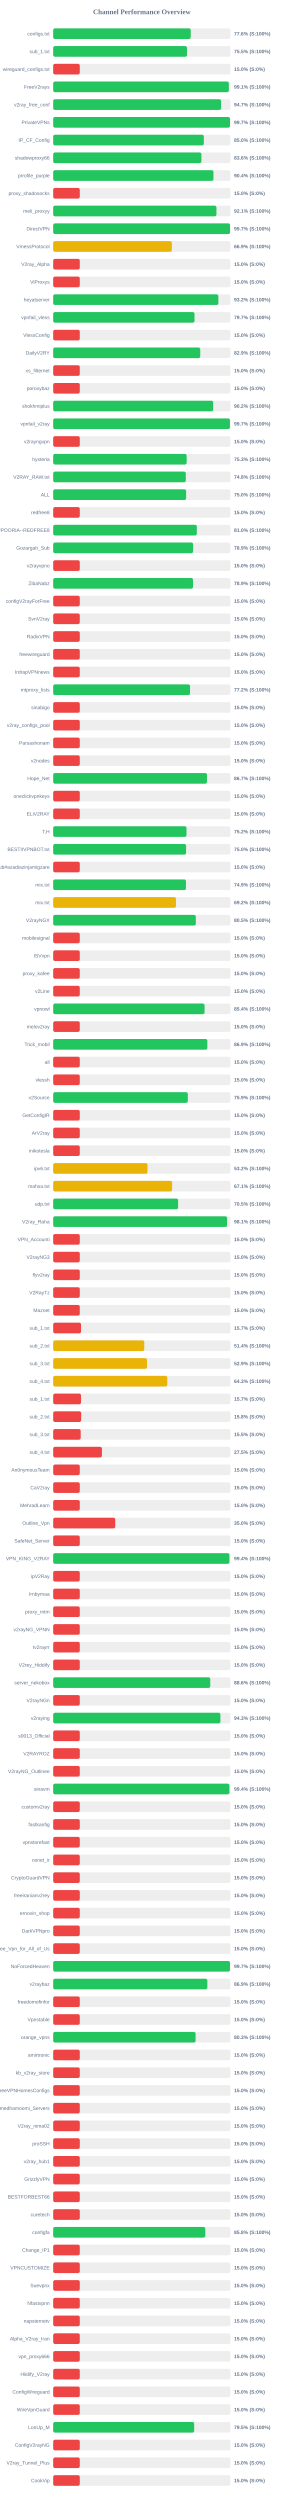
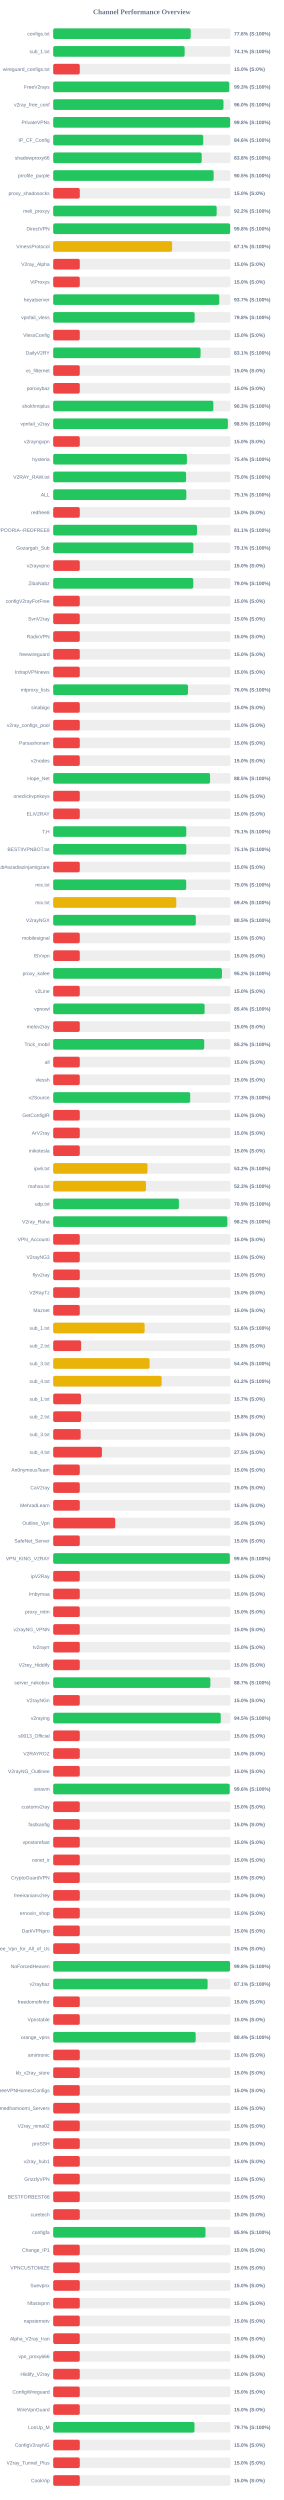
<svg xmlns="http://www.w3.org/2000/svg" width="800" height="7050" version="1.1">
  <style>
        .row { font: 14px Arial; fill: #64748b; }
        .score { font: bold 14px Arial; fill: #64748b; }
    </style>
  <text x="400" y="40" text-anchor="middle" font-size="20px" font-weight="bold" fill="#64748b">Channel Performance Overview</text>
  <rect x="150" y="80" width="500" height="30" fill="#eee" rx="5" />
  <rect x="150" y="80" width="387.85" height="30" fill="#22c55e" rx="5" />
  <text x="140" y="100" text-anchor="end" class="row">configs.txt</text>
  <text x="660" y="100" text-anchor="start" class="score">77.6% (S:100%)</text>
  <rect x="150" y="130" width="500" height="30" fill="#eee" rx="5" />
-   <rect x="150" y="130" width="377.3" height="30" fill="#22c55e" rx="5" />
+   <rect x="150" y="130" width="370.7" height="30" fill="#22c55e" rx="5" />
  <text x="140" y="150" text-anchor="end" class="row">sub_1.txt</text>
-   <text x="660" y="150" text-anchor="start" class="score">75.5% (S:100%)</text>
+   <text x="660" y="150" text-anchor="start" class="score">74.1% (S:100%)</text>
  <rect x="150" y="180" width="500" height="30" fill="#eee" rx="5" />
  <rect x="150" y="180" width="75.0" height="30" fill="#ef4444" rx="5" />
  <text x="140" y="200" text-anchor="end" class="row">wireguard_configs.txt</text>
  <text x="660" y="200" text-anchor="start" class="score">15.0% (S:0%)</text>
  <rect x="150" y="230" width="500" height="30" fill="#eee" rx="5" />
-   <rect x="150" y="230" width="495.3" height="30" fill="#22c55e" rx="5" />
+   <rect x="150" y="230" width="496.45" height="30" fill="#22c55e" rx="5" />
  <text x="140" y="250" text-anchor="end" class="row">FreeV2rays</text>
-   <text x="660" y="250" text-anchor="start" class="score">99.1% (S:100%)</text>
+   <text x="660" y="250" text-anchor="start" class="score">99.3% (S:100%)</text>
  <rect x="150" y="280" width="500" height="30" fill="#eee" rx="5" />
-   <rect x="150" y="280" width="473.55" height="30" fill="#22c55e" rx="5" />
+   <rect x="150" y="280" width="480.2" height="30" fill="#22c55e" rx="5" />
  <text x="140" y="300" text-anchor="end" class="row">v2ray_free_conf</text>
-   <text x="660" y="300" text-anchor="start" class="score">94.7% (S:100%)</text>
+   <text x="660" y="300" text-anchor="start" class="score">96.0% (S:100%)</text>
  <rect x="150" y="330" width="500" height="30" fill="#eee" rx="5" />
-   <rect x="150" y="330" width="498.6" height="30" fill="#22c55e" rx="5" />
+   <rect x="150" y="330" width="499.0" height="30" fill="#22c55e" rx="5" />
  <text x="140" y="350" text-anchor="end" class="row">PrivateVPNs</text>
-   <text x="660" y="350" text-anchor="start" class="score">99.7% (S:100%)</text>
+   <text x="660" y="350" text-anchor="start" class="score">99.8% (S:100%)</text>
  <rect x="150" y="380" width="500" height="30" fill="#eee" rx="5" />
-   <rect x="150" y="380" width="424.85" height="30" fill="#22c55e" rx="5" />
+   <rect x="150" y="380" width="423.15" height="30" fill="#22c55e" rx="5" />
  <text x="140" y="400" text-anchor="end" class="row">IP_CF_Config</text>
-   <text x="660" y="400" text-anchor="start" class="score">85.0% (S:100%)</text>
+   <text x="660" y="400" text-anchor="start" class="score">84.6% (S:100%)</text>
  <rect x="150" y="430" width="500" height="30" fill="#eee" rx="5" />
-   <rect x="150" y="430" width="418.0" height="30" fill="#22c55e" rx="5" />
+   <rect x="150" y="430" width="418.85" height="30" fill="#22c55e" rx="5" />
  <text x="140" y="450" text-anchor="end" class="row">shadowproxy66</text>
-   <text x="660" y="450" text-anchor="start" class="score">83.6% (S:100%)</text>
+   <text x="660" y="450" text-anchor="start" class="score">83.8% (S:100%)</text>
  <rect x="150" y="480" width="500" height="30" fill="#eee" rx="5" />
-   <rect x="150" y="480" width="451.95" height="30" fill="#22c55e" rx="5" />
+   <rect x="150" y="480" width="452.5" height="30" fill="#22c55e" rx="5" />
  <text x="140" y="500" text-anchor="end" class="row">prrofile_purple</text>
-   <text x="660" y="500" text-anchor="start" class="score">90.4% (S:100%)</text>
+   <text x="660" y="500" text-anchor="start" class="score">90.5% (S:100%)</text>
  <rect x="150" y="530" width="500" height="30" fill="#eee" rx="5" />
  <rect x="150" y="530" width="75.0" height="30" fill="#ef4444" rx="5" />
  <text x="140" y="550" text-anchor="end" class="row">proxy_shadosocks</text>
  <text x="660" y="550" text-anchor="start" class="score">15.0% (S:0%)</text>
  <rect x="150" y="580" width="500" height="30" fill="#eee" rx="5" />
-   <rect x="150" y="580" width="460.35" height="30" fill="#22c55e" rx="5" />
+   <rect x="150" y="580" width="461.0" height="30" fill="#22c55e" rx="5" />
  <text x="140" y="600" text-anchor="end" class="row">meli_proxyy</text>
-   <text x="660" y="600" text-anchor="start" class="score">92.1% (S:100%)</text>
+   <text x="660" y="600" text-anchor="start" class="score">92.2% (S:100%)</text>
  <rect x="150" y="630" width="500" height="30" fill="#eee" rx="5" />
-   <rect x="150" y="630" width="498.65" height="30" fill="#22c55e" rx="5" />
+   <rect x="150" y="630" width="499.05" height="30" fill="#22c55e" rx="5" />
  <text x="140" y="650" text-anchor="end" class="row">DirectVPN</text>
-   <text x="660" y="650" text-anchor="start" class="score">99.7% (S:100%)</text>
+   <text x="660" y="650" text-anchor="start" class="score">99.8% (S:100%)</text>
  <rect x="150" y="680" width="500" height="30" fill="#eee" rx="5" />
-   <rect x="150" y="680" width="334.6" height="30" fill="#eab308" rx="5" />
+   <rect x="150" y="680" width="335.4" height="30" fill="#eab308" rx="5" />
  <text x="140" y="700" text-anchor="end" class="row">VmessProtocol</text>
-   <text x="660" y="700" text-anchor="start" class="score">66.9% (S:100%)</text>
+   <text x="660" y="700" text-anchor="start" class="score">67.1% (S:100%)</text>
  <rect x="150" y="730" width="500" height="30" fill="#eee" rx="5" />
  <rect x="150" y="730" width="75.0" height="30" fill="#ef4444" rx="5" />
  <text x="140" y="750" text-anchor="end" class="row">V2ray_Alpha</text>
  <text x="660" y="750" text-anchor="start" class="score">15.0% (S:0%)</text>
  <rect x="150" y="780" width="500" height="30" fill="#eee" rx="5" />
  <rect x="150" y="780" width="75.0" height="30" fill="#ef4444" rx="5" />
  <text x="140" y="800" text-anchor="end" class="row">ViProxys</text>
  <text x="660" y="800" text-anchor="start" class="score">15.0% (S:0%)</text>
  <rect x="150" y="830" width="500" height="30" fill="#eee" rx="5" />
-   <rect x="150" y="830" width="465.85" height="30" fill="#22c55e" rx="5" />
+   <rect x="150" y="830" width="468.4" height="30" fill="#22c55e" rx="5" />
  <text x="140" y="850" text-anchor="end" class="row">heyatserver</text>
-   <text x="660" y="850" text-anchor="start" class="score">93.2% (S:100%)</text>
+   <text x="660" y="850" text-anchor="start" class="score">93.7% (S:100%)</text>
  <rect x="150" y="880" width="500" height="30" fill="#eee" rx="5" />
-   <rect x="150" y="880" width="398.55" height="30" fill="#22c55e" rx="5" />
+   <rect x="150" y="880" width="398.95" height="30" fill="#22c55e" rx="5" />
  <text x="140" y="900" text-anchor="end" class="row">vpnfail_vless</text>
-   <text x="660" y="900" text-anchor="start" class="score">79.7% (S:100%)</text>
+   <text x="660" y="900" text-anchor="start" class="score">79.8% (S:100%)</text>
  <rect x="150" y="930" width="500" height="30" fill="#eee" rx="5" />
  <rect x="150" y="930" width="75.0" height="30" fill="#ef4444" rx="5" />
  <text x="140" y="950" text-anchor="end" class="row">VlessConfig</text>
  <text x="660" y="950" text-anchor="start" class="score">15.0% (S:0%)</text>
  <rect x="150" y="980" width="500" height="30" fill="#eee" rx="5" />
-   <rect x="150" y="980" width="414.65" height="30" fill="#22c55e" rx="5" />
+   <rect x="150" y="980" width="415.6" height="30" fill="#22c55e" rx="5" />
  <text x="140" y="1000" text-anchor="end" class="row">DailyV2RY</text>
-   <text x="660" y="1000" text-anchor="start" class="score">82.9% (S:100%)</text>
+   <text x="660" y="1000" text-anchor="start" class="score">83.1% (S:100%)</text>
  <rect x="150" y="1030" width="500" height="30" fill="#eee" rx="5" />
  <rect x="150" y="1030" width="75.0" height="30" fill="#ef4444" rx="5" />
  <text x="140" y="1050" text-anchor="end" class="row">xs_filternet</text>
  <text x="660" y="1050" text-anchor="start" class="score">15.0% (S:0%)</text>
  <rect x="150" y="1080" width="500" height="30" fill="#eee" rx="5" />
  <rect x="150" y="1080" width="75.0" height="30" fill="#ef4444" rx="5" />
  <text x="140" y="1100" text-anchor="end" class="row">poroxybaz</text>
  <text x="660" y="1100" text-anchor="start" class="score">15.0% (S:0%)</text>
  <rect x="150" y="1130" width="500" height="30" fill="#eee" rx="5" />
-   <rect x="150" y="1130" width="451.15" height="30" fill="#22c55e" rx="5" />
+   <rect x="150" y="1130" width="451.65" height="30" fill="#22c55e" rx="5" />
  <text x="140" y="1150" text-anchor="end" class="row">shokhmiplus</text>
-   <text x="660" y="1150" text-anchor="start" class="score">90.2% (S:100%)</text>
+   <text x="660" y="1150" text-anchor="start" class="score">90.3% (S:100%)</text>
  <rect x="150" y="1180" width="500" height="30" fill="#eee" rx="5" />
-   <rect x="150" y="1180" width="498.45" height="30" fill="#22c55e" rx="5" />
+   <rect x="150" y="1180" width="492.65" height="30" fill="#22c55e" rx="5" />
  <text x="140" y="1200" text-anchor="end" class="row">vpnfail_v2ray</text>
-   <text x="660" y="1200" text-anchor="start" class="score">99.7% (S:100%)</text>
+   <text x="660" y="1200" text-anchor="start" class="score">98.5% (S:100%)</text>
  <rect x="150" y="1230" width="500" height="30" fill="#eee" rx="5" />
  <rect x="150" y="1230" width="75.0" height="30" fill="#ef4444" rx="5" />
  <text x="140" y="1250" text-anchor="end" class="row">v2rayngvpn</text>
  <text x="660" y="1250" text-anchor="start" class="score">15.0% (S:0%)</text>
  <rect x="150" y="1280" width="500" height="30" fill="#eee" rx="5" />
-   <rect x="150" y="1280" width="376.4" height="30" fill="#22c55e" rx="5" />
+   <rect x="150" y="1280" width="377.1" height="30" fill="#22c55e" rx="5" />
  <text x="140" y="1300" text-anchor="end" class="row">hysteria</text>
-   <text x="660" y="1300" text-anchor="start" class="score">75.3% (S:100%)</text>
+   <text x="660" y="1300" text-anchor="start" class="score">75.4% (S:100%)</text>
  <rect x="150" y="1330" width="500" height="30" fill="#eee" rx="5" />
-   <rect x="150" y="1330" width="374.0" height="30" fill="#22c55e" rx="5" />
+   <rect x="150" y="1330" width="374.75" height="30" fill="#22c55e" rx="5" />
  <text x="140" y="1350" text-anchor="end" class="row">V2RAY_RAW.txt</text>
-   <text x="660" y="1350" text-anchor="start" class="score">74.8% (S:100%)</text>
+   <text x="660" y="1350" text-anchor="start" class="score">75.0% (S:100%)</text>
  <rect x="150" y="1380" width="500" height="30" fill="#eee" rx="5" />
-   <rect x="150" y="1380" width="374.9" height="30" fill="#22c55e" rx="5" />
+   <rect x="150" y="1380" width="375.45" height="30" fill="#22c55e" rx="5" />
  <text x="140" y="1400" text-anchor="end" class="row">ALL</text>
-   <text x="660" y="1400" text-anchor="start" class="score">75.0% (S:100%)</text>
+   <text x="660" y="1400" text-anchor="start" class="score">75.1% (S:100%)</text>
  <rect x="150" y="1430" width="500" height="30" fill="#eee" rx="5" />
  <rect x="150" y="1430" width="75.0" height="30" fill="#ef4444" rx="5" />
  <text x="140" y="1450" text-anchor="end" class="row">redfree8</text>
  <text x="660" y="1450" text-anchor="start" class="score">15.0% (S:0%)</text>
  <rect x="150" y="1480" width="500" height="30" fill="#eee" rx="5" />
-   <rect x="150" y="1480" width="405.05" height="30" fill="#22c55e" rx="5" />
+   <rect x="150" y="1480" width="405.55" height="30" fill="#22c55e" rx="5" />
  <text x="140" y="1500" text-anchor="end" class="row">POORIA--REDFREE8.txt#POORIA--REDFREE8</text>
-   <text x="660" y="1500" text-anchor="start" class="score">81.0% (S:100%)</text>
+   <text x="660" y="1500" text-anchor="start" class="score">81.1% (S:100%)</text>
  <rect x="150" y="1530" width="500" height="30" fill="#eee" rx="5" />
-   <rect x="150" y="1530" width="394.6" height="30" fill="#22c55e" rx="5" />
+   <rect x="150" y="1530" width="395.3" height="30" fill="#22c55e" rx="5" />
  <text x="140" y="1550" text-anchor="end" class="row">Gozargah_Sub</text>
-   <text x="660" y="1550" text-anchor="start" class="score">78.9% (S:100%)</text>
+   <text x="660" y="1550" text-anchor="start" class="score">79.1% (S:100%)</text>
  <rect x="150" y="1580" width="500" height="30" fill="#eee" rx="5" />
  <rect x="150" y="1580" width="75.0" height="30" fill="#ef4444" rx="5" />
  <text x="140" y="1600" text-anchor="end" class="row">v2rayvpno</text>
  <text x="660" y="1600" text-anchor="start" class="score">15.0% (S:0%)</text>
  <rect x="150" y="1630" width="500" height="30" fill="#eee" rx="5" />
-   <rect x="150" y="1630" width="394.35" height="30" fill="#22c55e" rx="5" />
+   <rect x="150" y="1630" width="395.05" height="30" fill="#22c55e" rx="5" />
  <text x="140" y="1650" text-anchor="end" class="row">ZibaNabz</text>
-   <text x="660" y="1650" text-anchor="start" class="score">78.9% (S:100%)</text>
+   <text x="660" y="1650" text-anchor="start" class="score">79.0% (S:100%)</text>
  <rect x="150" y="1680" width="500" height="30" fill="#eee" rx="5" />
  <rect x="150" y="1680" width="75.0" height="30" fill="#ef4444" rx="5" />
  <text x="140" y="1700" text-anchor="end" class="row">configV2rayForFree</text>
  <text x="660" y="1700" text-anchor="start" class="score">15.0% (S:0%)</text>
  <rect x="150" y="1730" width="500" height="30" fill="#eee" rx="5" />
  <rect x="150" y="1730" width="75.0" height="30" fill="#ef4444" rx="5" />
  <text x="140" y="1750" text-anchor="end" class="row">SvnV2ray</text>
  <text x="660" y="1750" text-anchor="start" class="score">15.0% (S:0%)</text>
  <rect x="150" y="1780" width="500" height="30" fill="#eee" rx="5" />
  <rect x="150" y="1780" width="75.0" height="30" fill="#ef4444" rx="5" />
  <text x="140" y="1800" text-anchor="end" class="row">RadixVPN</text>
  <text x="660" y="1800" text-anchor="start" class="score">15.0% (S:0%)</text>
  <rect x="150" y="1830" width="500" height="30" fill="#eee" rx="5" />
  <rect x="150" y="1830" width="75.0" height="30" fill="#ef4444" rx="5" />
  <text x="140" y="1850" text-anchor="end" class="row">freewireguard</text>
  <text x="660" y="1850" text-anchor="start" class="score">15.0% (S:0%)</text>
  <rect x="150" y="1880" width="500" height="30" fill="#eee" rx="5" />
  <rect x="150" y="1880" width="75.0" height="30" fill="#ef4444" rx="5" />
  <text x="140" y="1900" text-anchor="end" class="row">IrdrapVPNnews</text>
  <text x="660" y="1900" text-anchor="start" class="score">15.0% (S:0%)</text>
  <rect x="150" y="1930" width="500" height="30" fill="#eee" rx="5" />
-   <rect x="150" y="1930" width="385.95" height="30" fill="#22c55e" rx="5" />
+   <rect x="150" y="1930" width="380.15" height="30" fill="#22c55e" rx="5" />
  <text x="140" y="1950" text-anchor="end" class="row">mtproxy_lists</text>
-   <text x="660" y="1950" text-anchor="start" class="score">77.2% (S:100%)</text>
+   <text x="660" y="1950" text-anchor="start" class="score">76.0% (S:100%)</text>
  <rect x="150" y="1980" width="500" height="30" fill="#eee" rx="5" />
  <rect x="150" y="1980" width="75.0" height="30" fill="#ef4444" rx="5" />
  <text x="140" y="2000" text-anchor="end" class="row">sinabigo</text>
  <text x="660" y="2000" text-anchor="start" class="score">15.0% (S:0%)</text>
  <rect x="150" y="2030" width="500" height="30" fill="#eee" rx="5" />
  <rect x="150" y="2030" width="75.0" height="30" fill="#ef4444" rx="5" />
  <text x="140" y="2050" text-anchor="end" class="row">v2ray_configs_pool</text>
  <text x="660" y="2050" text-anchor="start" class="score">15.0% (S:0%)</text>
  <rect x="150" y="2080" width="500" height="30" fill="#eee" rx="5" />
  <rect x="150" y="2080" width="75.0" height="30" fill="#ef4444" rx="5" />
  <text x="140" y="2100" text-anchor="end" class="row">Parsashonam</text>
  <text x="660" y="2100" text-anchor="start" class="score">15.0% (S:0%)</text>
  <rect x="150" y="2130" width="500" height="30" fill="#eee" rx="5" />
  <rect x="150" y="2130" width="75.0" height="30" fill="#ef4444" rx="5" />
  <text x="140" y="2150" text-anchor="end" class="row">v2nodes</text>
  <text x="660" y="2150" text-anchor="start" class="score">15.0% (S:0%)</text>
  <rect x="150" y="2180" width="500" height="30" fill="#eee" rx="5" />
-   <rect x="150" y="2180" width="433.65" height="30" fill="#22c55e" rx="5" />
+   <rect x="150" y="2180" width="442.4" height="30" fill="#22c55e" rx="5" />
  <text x="140" y="2200" text-anchor="end" class="row">Hope_Net</text>
-   <text x="660" y="2200" text-anchor="start" class="score">86.7% (S:100%)</text>
+   <text x="660" y="2200" text-anchor="start" class="score">88.5% (S:100%)</text>
  <rect x="150" y="2230" width="500" height="30" fill="#eee" rx="5" />
  <rect x="150" y="2230" width="75.0" height="30" fill="#ef4444" rx="5" />
  <text x="140" y="2250" text-anchor="end" class="row">oneclickvpnkeys</text>
  <text x="660" y="2250" text-anchor="start" class="score">15.0% (S:0%)</text>
  <rect x="150" y="2280" width="500" height="30" fill="#eee" rx="5" />
  <rect x="150" y="2280" width="75.0" height="30" fill="#ef4444" rx="5" />
  <text x="140" y="2300" text-anchor="end" class="row">ELiV2RAY</text>
  <text x="660" y="2300" text-anchor="start" class="score">15.0% (S:0%)</text>
  <rect x="150" y="2330" width="500" height="30" fill="#eee" rx="5" />
-   <rect x="150" y="2330" width="375.95" height="30" fill="#22c55e" rx="5" />
+   <rect x="150" y="2330" width="375.3" height="30" fill="#22c55e" rx="5" />
  <text x="140" y="2350" text-anchor="end" class="row">T,H</text>
-   <text x="660" y="2350" text-anchor="start" class="score">75.2% (S:100%)</text>
+   <text x="660" y="2350" text-anchor="start" class="score">75.1% (S:100%)</text>
  <rect x="150" y="2380" width="500" height="30" fill="#eee" rx="5" />
-   <rect x="150" y="2380" width="374.75" height="30" fill="#22c55e" rx="5" />
+   <rect x="150" y="2380" width="375.35" height="30" fill="#22c55e" rx="5" />
  <text x="140" y="2400" text-anchor="end" class="row">BESTIIVPNBOT.txt</text>
-   <text x="660" y="2400" text-anchor="start" class="score">75.0% (S:100%)</text>
+   <text x="660" y="2400" text-anchor="start" class="score">75.1% (S:100%)</text>
  <rect x="150" y="2430" width="500" height="30" fill="#eee" rx="5" />
  <rect x="150" y="2430" width="75.0" height="30" fill="#ef4444" rx="5" />
  <text x="140" y="2450" text-anchor="end" class="row">Sub#azadiazinjamigzare</text>
  <text x="660" y="2450" text-anchor="start" class="score">15.0% (S:0%)</text>
  <rect x="150" y="2480" width="500" height="30" fill="#eee" rx="5" />
-   <rect x="150" y="2480" width="374.45" height="30" fill="#22c55e" rx="5" />
+   <rect x="150" y="2480" width="375.1" height="30" fill="#22c55e" rx="5" />
  <text x="140" y="2500" text-anchor="end" class="row">mix.txt</text>
-   <text x="660" y="2500" text-anchor="start" class="score">74.9% (S:100%)</text>
+   <text x="660" y="2500" text-anchor="start" class="score">75.0% (S:100%)</text>
  <rect x="150" y="2530" width="500" height="30" fill="#eee" rx="5" />
-   <rect x="150" y="2530" width="346.25" height="30" fill="#eab308" rx="5" />
+   <rect x="150" y="2530" width="347.1" height="30" fill="#eab308" rx="5" />
  <text x="140" y="2550" text-anchor="end" class="row">mix.txt</text>
-   <text x="660" y="2550" text-anchor="start" class="score">69.2% (S:100%)</text>
+   <text x="660" y="2550" text-anchor="start" class="score">69.4% (S:100%)</text>
  <rect x="150" y="2580" width="500" height="30" fill="#eee" rx="5" />
  <rect x="150" y="2580" width="402.25" height="30" fill="#22c55e" rx="5" />
  <text x="140" y="2600" text-anchor="end" class="row">V2rayNGX</text>
  <text x="660" y="2600" text-anchor="start" class="score">80.5% (S:100%)</text>
  <rect x="150" y="2630" width="500" height="30" fill="#eee" rx="5" />
  <rect x="150" y="2630" width="75.0" height="30" fill="#ef4444" rx="5" />
  <text x="140" y="2650" text-anchor="end" class="row">mobilesignal</text>
  <text x="660" y="2650" text-anchor="start" class="score">15.0% (S:0%)</text>
  <rect x="150" y="2680" width="500" height="30" fill="#eee" rx="5" />
  <rect x="150" y="2680" width="75.0" height="30" fill="#ef4444" rx="5" />
  <text x="140" y="2700" text-anchor="end" class="row">ISVvpn</text>
  <text x="660" y="2700" text-anchor="start" class="score">15.0% (S:0%)</text>
  <rect x="150" y="2730" width="500" height="30" fill="#eee" rx="5" />
-   <rect x="150" y="2730" width="75.0" height="30" fill="#ef4444" rx="5" />
+   <rect x="150" y="2730" width="475.9" height="30" fill="#22c55e" rx="5" />
  <text x="140" y="2750" text-anchor="end" class="row">proxy_kafee</text>
-   <text x="660" y="2750" text-anchor="start" class="score">15.0% (S:0%)</text>
+   <text x="660" y="2750" text-anchor="start" class="score">95.2% (S:100%)</text>
  <rect x="150" y="2780" width="500" height="30" fill="#eee" rx="5" />
  <rect x="150" y="2780" width="75.0" height="30" fill="#ef4444" rx="5" />
  <text x="140" y="2800" text-anchor="end" class="row">v2Line</text>
  <text x="660" y="2800" text-anchor="start" class="score">15.0% (S:0%)</text>
  <rect x="150" y="2830" width="500" height="30" fill="#eee" rx="5" />
-   <rect x="150" y="2830" width="426.85" height="30" fill="#22c55e" rx="5" />
+   <rect x="150" y="2830" width="427.0" height="30" fill="#22c55e" rx="5" />
  <text x="140" y="2850" text-anchor="end" class="row">vpnowl</text>
  <text x="660" y="2850" text-anchor="start" class="score">85.4% (S:100%)</text>
  <rect x="150" y="2880" width="500" height="30" fill="#eee" rx="5" />
  <rect x="150" y="2880" width="75.0" height="30" fill="#ef4444" rx="5" />
  <text x="140" y="2900" text-anchor="end" class="row">melov2ray</text>
  <text x="660" y="2900" text-anchor="start" class="score">15.0% (S:0%)</text>
  <rect x="150" y="2930" width="500" height="30" fill="#eee" rx="5" />
-   <rect x="150" y="2930" width="434.7" height="30" fill="#22c55e" rx="5" />
+   <rect x="150" y="2930" width="425.85" height="30" fill="#22c55e" rx="5" />
  <text x="140" y="2950" text-anchor="end" class="row">Trick_mobil</text>
-   <text x="660" y="2950" text-anchor="start" class="score">86.9% (S:100%)</text>
+   <text x="660" y="2950" text-anchor="start" class="score">85.2% (S:100%)</text>
  <rect x="150" y="2980" width="500" height="30" fill="#eee" rx="5" />
  <rect x="150" y="2980" width="75.0" height="30" fill="#ef4444" rx="5" />
  <text x="140" y="3000" text-anchor="end" class="row">all</text>
  <text x="660" y="3000" text-anchor="start" class="score">15.0% (S:0%)</text>
  <rect x="150" y="3030" width="500" height="30" fill="#eee" rx="5" />
  <rect x="150" y="3030" width="75.0" height="30" fill="#ef4444" rx="5" />
  <text x="140" y="3050" text-anchor="end" class="row">vlessh</text>
  <text x="660" y="3050" text-anchor="start" class="score">15.0% (S:0%)</text>
  <rect x="150" y="3080" width="500" height="30" fill="#eee" rx="5" />
-   <rect x="150" y="3080" width="379.7" height="30" fill="#22c55e" rx="5" />
+   <rect x="150" y="3080" width="386.4" height="30" fill="#22c55e" rx="5" />
  <text x="140" y="3100" text-anchor="end" class="row">v2Source</text>
-   <text x="660" y="3100" text-anchor="start" class="score">75.9% (S:100%)</text>
+   <text x="660" y="3100" text-anchor="start" class="score">77.3% (S:100%)</text>
  <rect x="150" y="3130" width="500" height="30" fill="#eee" rx="5" />
  <rect x="150" y="3130" width="75.0" height="30" fill="#ef4444" rx="5" />
  <text x="140" y="3150" text-anchor="end" class="row">GetConfigIR</text>
  <text x="660" y="3150" text-anchor="start" class="score">15.0% (S:0%)</text>
  <rect x="150" y="3180" width="500" height="30" fill="#eee" rx="5" />
  <rect x="150" y="3180" width="75.0" height="30" fill="#ef4444" rx="5" />
  <text x="140" y="3200" text-anchor="end" class="row">ArV2ray</text>
  <text x="660" y="3200" text-anchor="start" class="score">15.0% (S:0%)</text>
  <rect x="150" y="3230" width="500" height="30" fill="#eee" rx="5" />
  <rect x="150" y="3230" width="75.0" height="30" fill="#ef4444" rx="5" />
  <text x="140" y="3250" text-anchor="end" class="row">inikotesla</text>
  <text x="660" y="3250" text-anchor="start" class="score">15.0% (S:0%)</text>
  <rect x="150" y="3280" width="500" height="30" fill="#eee" rx="5" />
  <rect x="150" y="3280" width="265.95" height="30" fill="#eab308" rx="5" />
  <text x="140" y="3300" text-anchor="end" class="row">ipv6.txt</text>
  <text x="660" y="3300" text-anchor="start" class="score">53.2% (S:100%)</text>
  <rect x="150" y="3330" width="500" height="30" fill="#eee" rx="5" />
-   <rect x="150" y="3330" width="335.35" height="30" fill="#eab308" rx="5" />
+   <rect x="150" y="3330" width="261.65" height="30" fill="#eab308" rx="5" />
  <text x="140" y="3350" text-anchor="end" class="row">mahsa.txt</text>
-   <text x="660" y="3350" text-anchor="start" class="score">67.1% (S:100%)</text>
+   <text x="660" y="3350" text-anchor="start" class="score">52.3% (S:100%)</text>
  <rect x="150" y="3380" width="500" height="30" fill="#eee" rx="5" />
-   <rect x="150" y="3380" width="352.3" height="30" fill="#22c55e" rx="5" />
+   <rect x="150" y="3380" width="354.55" height="30" fill="#22c55e" rx="5" />
  <text x="140" y="3400" text-anchor="end" class="row">udp.txt</text>
-   <text x="660" y="3400" text-anchor="start" class="score">70.5% (S:100%)</text>
+   <text x="660" y="3400" text-anchor="start" class="score">70.9% (S:100%)</text>
  <rect x="150" y="3430" width="500" height="30" fill="#eee" rx="5" />
-   <rect x="150" y="3430" width="490.4" height="30" fill="#22c55e" rx="5" />
+   <rect x="150" y="3430" width="491.15" height="30" fill="#22c55e" rx="5" />
  <text x="140" y="3450" text-anchor="end" class="row">V2ray_Raha</text>
-   <text x="660" y="3450" text-anchor="start" class="score">98.1% (S:100%)</text>
+   <text x="660" y="3450" text-anchor="start" class="score">98.2% (S:100%)</text>
  <rect x="150" y="3480" width="500" height="30" fill="#eee" rx="5" />
  <rect x="150" y="3480" width="75.0" height="30" fill="#ef4444" rx="5" />
  <text x="140" y="3500" text-anchor="end" class="row">VPN_Accounti</text>
  <text x="660" y="3500" text-anchor="start" class="score">15.0% (S:0%)</text>
  <rect x="150" y="3530" width="500" height="30" fill="#eee" rx="5" />
  <rect x="150" y="3530" width="75.0" height="30" fill="#ef4444" rx="5" />
  <text x="140" y="3550" text-anchor="end" class="row">V2rayNG3</text>
  <text x="660" y="3550" text-anchor="start" class="score">15.0% (S:0%)</text>
  <rect x="150" y="3580" width="500" height="30" fill="#eee" rx="5" />
  <rect x="150" y="3580" width="75.0" height="30" fill="#ef4444" rx="5" />
  <text x="140" y="3600" text-anchor="end" class="row">flyv2ray</text>
  <text x="660" y="3600" text-anchor="start" class="score">15.0% (S:0%)</text>
  <rect x="150" y="3630" width="500" height="30" fill="#eee" rx="5" />
  <rect x="150" y="3630" width="75.0" height="30" fill="#ef4444" rx="5" />
  <text x="140" y="3650" text-anchor="end" class="row">V2RayTz</text>
  <text x="660" y="3650" text-anchor="start" class="score">15.0% (S:0%)</text>
  <rect x="150" y="3680" width="500" height="30" fill="#eee" rx="5" />
  <rect x="150" y="3680" width="75.0" height="30" fill="#ef4444" rx="5" />
  <text x="140" y="3700" text-anchor="end" class="row">Maznet</text>
  <text x="660" y="3700" text-anchor="start" class="score">15.0% (S:0%)</text>
  <rect x="150" y="3730" width="500" height="30" fill="#eee" rx="5" />
-   <rect x="150" y="3730" width="78.5" height="30" fill="#ef4444" rx="5" />
+   <rect x="150" y="3730" width="257.8" height="30" fill="#eab308" rx="5" />
  <text x="140" y="3750" text-anchor="end" class="row">sub_1.txt</text>
-   <text x="660" y="3750" text-anchor="start" class="score">15.7% (S:0%)</text>
+   <text x="660" y="3750" text-anchor="start" class="score">51.6% (S:100%)</text>
  <rect x="150" y="3780" width="500" height="30" fill="#eee" rx="5" />
-   <rect x="150" y="3780" width="256.85" height="30" fill="#eab308" rx="5" />
+   <rect x="150" y="3780" width="78.75" height="30" fill="#ef4444" rx="5" />
  <text x="140" y="3800" text-anchor="end" class="row">sub_2.txt</text>
-   <text x="660" y="3800" text-anchor="start" class="score">51.4% (S:100%)</text>
+   <text x="660" y="3800" text-anchor="start" class="score">15.8% (S:0%)</text>
  <rect x="150" y="3830" width="500" height="30" fill="#eee" rx="5" />
-   <rect x="150" y="3830" width="264.6" height="30" fill="#eab308" rx="5" />
+   <rect x="150" y="3830" width="271.85" height="30" fill="#eab308" rx="5" />
  <text x="140" y="3850" text-anchor="end" class="row">sub_3.txt</text>
-   <text x="660" y="3850" text-anchor="start" class="score">52.9% (S:100%)</text>
+   <text x="660" y="3850" text-anchor="start" class="score">54.4% (S:100%)</text>
  <rect x="150" y="3880" width="500" height="30" fill="#eee" rx="5" />
-   <rect x="150" y="3880" width="321.7" height="30" fill="#eab308" rx="5" />
+   <rect x="150" y="3880" width="305.8" height="30" fill="#eab308" rx="5" />
  <text x="140" y="3900" text-anchor="end" class="row">sub_4.txt</text>
-   <text x="660" y="3900" text-anchor="start" class="score">64.3% (S:100%)</text>
+   <text x="660" y="3900" text-anchor="start" class="score">61.2% (S:100%)</text>
  <rect x="150" y="3930" width="500" height="30" fill="#eee" rx="5" />
  <rect x="150" y="3930" width="78.5" height="30" fill="#ef4444" rx="5" />
  <text x="140" y="3950" text-anchor="end" class="row">sub_1.txt</text>
  <text x="660" y="3950" text-anchor="start" class="score">15.7% (S:0%)</text>
  <rect x="150" y="3980" width="500" height="30" fill="#eee" rx="5" />
  <rect x="150" y="3980" width="78.9" height="30" fill="#ef4444" rx="5" />
  <text x="140" y="4000" text-anchor="end" class="row">sub_2.txt</text>
  <text x="660" y="4000" text-anchor="start" class="score">15.8% (S:0%)</text>
  <rect x="150" y="4030" width="500" height="30" fill="#eee" rx="5" />
  <rect x="150" y="4030" width="77.55" height="30" fill="#ef4444" rx="5" />
  <text x="140" y="4050" text-anchor="end" class="row">sub_3.txt</text>
  <text x="660" y="4050" text-anchor="start" class="score">15.5% (S:0%)</text>
  <rect x="150" y="4080" width="500" height="30" fill="#eee" rx="5" />
  <rect x="150" y="4080" width="137.5" height="30" fill="#ef4444" rx="5" />
  <text x="140" y="4100" text-anchor="end" class="row">sub_4.txt</text>
  <text x="660" y="4100" text-anchor="start" class="score">27.5% (S:0%)</text>
  <rect x="150" y="4130" width="500" height="30" fill="#eee" rx="5" />
  <rect x="150" y="4130" width="75.0" height="30" fill="#ef4444" rx="5" />
  <text x="140" y="4150" text-anchor="end" class="row">An0nymousTeam</text>
  <text x="660" y="4150" text-anchor="start" class="score">15.0% (S:0%)</text>
  <rect x="150" y="4180" width="500" height="30" fill="#eee" rx="5" />
  <rect x="150" y="4180" width="75.0" height="30" fill="#ef4444" rx="5" />
  <text x="140" y="4200" text-anchor="end" class="row">CaV2ray</text>
  <text x="660" y="4200" text-anchor="start" class="score">15.0% (S:0%)</text>
  <rect x="150" y="4230" width="500" height="30" fill="#eee" rx="5" />
  <rect x="150" y="4230" width="75.0" height="30" fill="#ef4444" rx="5" />
  <text x="140" y="4250" text-anchor="end" class="row">MehradLearn</text>
  <text x="660" y="4250" text-anchor="start" class="score">15.0% (S:0%)</text>
  <rect x="150" y="4280" width="500" height="30" fill="#eee" rx="5" />
  <rect x="150" y="4280" width="175.0" height="30" fill="#ef4444" rx="5" />
  <text x="140" y="4300" text-anchor="end" class="row">Outline_Vpn</text>
  <text x="660" y="4300" text-anchor="start" class="score">35.0% (S:0%)</text>
  <rect x="150" y="4330" width="500" height="30" fill="#eee" rx="5" />
  <rect x="150" y="4330" width="75.0" height="30" fill="#ef4444" rx="5" />
  <text x="140" y="4350" text-anchor="end" class="row">SafeNet_Server</text>
  <text x="660" y="4350" text-anchor="start" class="score">15.0% (S:0%)</text>
  <rect x="150" y="4380" width="500" height="30" fill="#eee" rx="5" />
-   <rect x="150" y="4380" width="496.95" height="30" fill="#22c55e" rx="5" />
+   <rect x="150" y="4380" width="498.1" height="30" fill="#22c55e" rx="5" />
  <text x="140" y="4400" text-anchor="end" class="row">VPN_KING_V2RAY</text>
-   <text x="660" y="4400" text-anchor="start" class="score">99.4% (S:100%)</text>
+   <text x="660" y="4400" text-anchor="start" class="score">99.6% (S:100%)</text>
  <rect x="150" y="4430" width="500" height="30" fill="#eee" rx="5" />
  <rect x="150" y="4430" width="75.0" height="30" fill="#ef4444" rx="5" />
  <text x="140" y="4450" text-anchor="end" class="row">ipV2Ray</text>
  <text x="660" y="4450" text-anchor="start" class="score">15.0% (S:0%)</text>
  <rect x="150" y="4480" width="500" height="30" fill="#eee" rx="5" />
  <rect x="150" y="4480" width="75.0" height="30" fill="#ef4444" rx="5" />
  <text x="140" y="4500" text-anchor="end" class="row">lrnbymaa</text>
  <text x="660" y="4500" text-anchor="start" class="score">15.0% (S:0%)</text>
  <rect x="150" y="4530" width="500" height="30" fill="#eee" rx="5" />
  <rect x="150" y="4530" width="75.0" height="30" fill="#ef4444" rx="5" />
  <text x="140" y="4550" text-anchor="end" class="row">proxy_mtm</text>
  <text x="660" y="4550" text-anchor="start" class="score">15.0% (S:0%)</text>
  <rect x="150" y="4580" width="500" height="30" fill="#eee" rx="5" />
  <rect x="150" y="4580" width="75.0" height="30" fill="#ef4444" rx="5" />
  <text x="140" y="4600" text-anchor="end" class="row">v2rayNG_VPNN</text>
  <text x="660" y="4600" text-anchor="start" class="score">15.0% (S:0%)</text>
  <rect x="150" y="4630" width="500" height="30" fill="#eee" rx="5" />
  <rect x="150" y="4630" width="75.0" height="30" fill="#ef4444" rx="5" />
  <text x="140" y="4650" text-anchor="end" class="row">tv2rayrr</text>
  <text x="660" y="4650" text-anchor="start" class="score">15.0% (S:0%)</text>
  <rect x="150" y="4680" width="500" height="30" fill="#eee" rx="5" />
  <rect x="150" y="4680" width="75.0" height="30" fill="#ef4444" rx="5" />
  <text x="140" y="4700" text-anchor="end" class="row">V2rey_Hiddify</text>
  <text x="660" y="4700" text-anchor="start" class="score">15.0% (S:0%)</text>
  <rect x="150" y="4730" width="500" height="30" fill="#eee" rx="5" />
-   <rect x="150" y="4730" width="442.95" height="30" fill="#22c55e" rx="5" />
+   <rect x="150" y="4730" width="443.25" height="30" fill="#22c55e" rx="5" />
  <text x="140" y="4750" text-anchor="end" class="row">server_nekobox</text>
-   <text x="660" y="4750" text-anchor="start" class="score">88.6% (S:100%)</text>
+   <text x="660" y="4750" text-anchor="start" class="score">88.7% (S:100%)</text>
  <rect x="150" y="4780" width="500" height="30" fill="#eee" rx="5" />
  <rect x="150" y="4780" width="75.0" height="30" fill="#ef4444" rx="5" />
  <text x="140" y="4800" text-anchor="end" class="row">V2rayNGn</text>
  <text x="660" y="4800" text-anchor="start" class="score">15.0% (S:0%)</text>
  <rect x="150" y="4830" width="500" height="30" fill="#eee" rx="5" />
-   <rect x="150" y="4830" width="471.55" height="30" fill="#22c55e" rx="5" />
+   <rect x="150" y="4830" width="472.45" height="30" fill="#22c55e" rx="5" />
  <text x="140" y="4850" text-anchor="end" class="row">v2raying</text>
-   <text x="660" y="4850" text-anchor="start" class="score">94.3% (S:100%)</text>
+   <text x="660" y="4850" text-anchor="start" class="score">94.5% (S:100%)</text>
  <rect x="150" y="4880" width="500" height="30" fill="#eee" rx="5" />
  <rect x="150" y="4880" width="75.0" height="30" fill="#ef4444" rx="5" />
  <text x="140" y="4900" text-anchor="end" class="row">s0013_Official</text>
  <text x="660" y="4900" text-anchor="start" class="score">15.0% (S:0%)</text>
  <rect x="150" y="4930" width="500" height="30" fill="#eee" rx="5" />
  <rect x="150" y="4930" width="75.0" height="30" fill="#ef4444" rx="5" />
  <text x="140" y="4950" text-anchor="end" class="row">V2RAYROZ</text>
  <text x="660" y="4950" text-anchor="start" class="score">15.0% (S:0%)</text>
  <rect x="150" y="4980" width="500" height="30" fill="#eee" rx="5" />
  <rect x="150" y="4980" width="75.0" height="30" fill="#ef4444" rx="5" />
  <text x="140" y="5000" text-anchor="end" class="row">V2rayNG_Outlinee</text>
  <text x="660" y="5000" text-anchor="start" class="score">15.0% (S:0%)</text>
  <rect x="150" y="5030" width="500" height="30" fill="#eee" rx="5" />
-   <rect x="150" y="5030" width="496.95" height="30" fill="#22c55e" rx="5" />
+   <rect x="150" y="5030" width="497.8" height="30" fill="#22c55e" rx="5" />
  <text x="140" y="5050" text-anchor="end" class="row">sinavm</text>
-   <text x="660" y="5050" text-anchor="start" class="score">99.4% (S:100%)</text>
+   <text x="660" y="5050" text-anchor="start" class="score">99.6% (S:100%)</text>
  <rect x="150" y="5080" width="500" height="30" fill="#eee" rx="5" />
  <rect x="150" y="5080" width="75.0" height="30" fill="#ef4444" rx="5" />
  <text x="140" y="5100" text-anchor="end" class="row">customv2ray</text>
  <text x="660" y="5100" text-anchor="start" class="score">15.0% (S:0%)</text>
  <rect x="150" y="5130" width="500" height="30" fill="#eee" rx="5" />
  <rect x="150" y="5130" width="75.0" height="30" fill="#ef4444" rx="5" />
  <text x="140" y="5150" text-anchor="end" class="row">fastkanfig</text>
  <text x="660" y="5150" text-anchor="start" class="score">15.0% (S:0%)</text>
  <rect x="150" y="5180" width="500" height="30" fill="#eee" rx="5" />
  <rect x="150" y="5180" width="75.0" height="30" fill="#ef4444" rx="5" />
  <text x="140" y="5200" text-anchor="end" class="row">vpnstorefast</text>
  <text x="660" y="5200" text-anchor="start" class="score">15.0% (S:0%)</text>
  <rect x="150" y="5230" width="500" height="30" fill="#eee" rx="5" />
  <rect x="150" y="5230" width="75.0" height="30" fill="#ef4444" rx="5" />
  <text x="140" y="5250" text-anchor="end" class="row">oxnet_ir</text>
  <text x="660" y="5250" text-anchor="start" class="score">15.0% (S:0%)</text>
  <rect x="150" y="5280" width="500" height="30" fill="#eee" rx="5" />
  <rect x="150" y="5280" width="75.0" height="30" fill="#ef4444" rx="5" />
  <text x="140" y="5300" text-anchor="end" class="row">CryptoGuardVPN</text>
  <text x="660" y="5300" text-anchor="start" class="score">15.0% (S:0%)</text>
  <rect x="150" y="5330" width="500" height="30" fill="#eee" rx="5" />
  <rect x="150" y="5330" width="75.0" height="30" fill="#ef4444" rx="5" />
  <text x="140" y="5350" text-anchor="end" class="row">freeiranianv2rey</text>
  <text x="660" y="5350" text-anchor="start" class="score">15.0% (S:0%)</text>
  <rect x="150" y="5380" width="500" height="30" fill="#eee" rx="5" />
  <rect x="150" y="5380" width="75.0" height="30" fill="#ef4444" rx="5" />
  <text x="140" y="5400" text-anchor="end" class="row">ernoxin_shop</text>
  <text x="660" y="5400" text-anchor="start" class="score">15.0% (S:0%)</text>
  <rect x="150" y="5430" width="500" height="30" fill="#eee" rx="5" />
  <rect x="150" y="5430" width="75.0" height="30" fill="#ef4444" rx="5" />
  <text x="140" y="5450" text-anchor="end" class="row">DarkVPNpro</text>
  <text x="660" y="5450" text-anchor="start" class="score">15.0% (S:0%)</text>
  <rect x="150" y="5480" width="500" height="30" fill="#eee" rx="5" />
  <rect x="150" y="5480" width="75.0" height="30" fill="#ef4444" rx="5" />
  <text x="140" y="5500" text-anchor="end" class="row">Free_Vpn_for_All_of_Us</text>
  <text x="660" y="5500" text-anchor="start" class="score">15.0% (S:0%)</text>
  <rect x="150" y="5530" width="500" height="30" fill="#eee" rx="5" />
-   <rect x="150" y="5530" width="498.5" height="30" fill="#22c55e" rx="5" />
+   <rect x="150" y="5530" width="498.75" height="30" fill="#22c55e" rx="5" />
  <text x="140" y="5550" text-anchor="end" class="row">NoForcedHeaven</text>
-   <text x="660" y="5550" text-anchor="start" class="score">99.7% (S:100%)</text>
+   <text x="660" y="5550" text-anchor="start" class="score">99.8% (S:100%)</text>
  <rect x="150" y="5580" width="500" height="30" fill="#eee" rx="5" />
-   <rect x="150" y="5580" width="434.7" height="30" fill="#22c55e" rx="5" />
+   <rect x="150" y="5580" width="435.45" height="30" fill="#22c55e" rx="5" />
  <text x="140" y="5600" text-anchor="end" class="row">v2raybaz</text>
-   <text x="660" y="5600" text-anchor="start" class="score">86.9% (S:100%)</text>
+   <text x="660" y="5600" text-anchor="start" class="score">87.1% (S:100%)</text>
  <rect x="150" y="5630" width="500" height="30" fill="#eee" rx="5" />
  <rect x="150" y="5630" width="75.0" height="30" fill="#ef4444" rx="5" />
  <text x="140" y="5650" text-anchor="end" class="row">freedomofinfor</text>
  <text x="660" y="5650" text-anchor="start" class="score">15.0% (S:0%)</text>
  <rect x="150" y="5680" width="500" height="30" fill="#eee" rx="5" />
  <rect x="150" y="5680" width="75.0" height="30" fill="#ef4444" rx="5" />
  <text x="140" y="5700" text-anchor="end" class="row">Vpnstable</text>
  <text x="660" y="5700" text-anchor="start" class="score">15.0% (S:0%)</text>
  <rect x="150" y="5730" width="500" height="30" fill="#eee" rx="5" />
-   <rect x="150" y="5730" width="401.55" height="30" fill="#22c55e" rx="5" />
+   <rect x="150" y="5730" width="401.8" height="30" fill="#22c55e" rx="5" />
  <text x="140" y="5750" text-anchor="end" class="row">orange_vpns</text>
-   <text x="660" y="5750" text-anchor="start" class="score">80.3% (S:100%)</text>
+   <text x="660" y="5750" text-anchor="start" class="score">80.4% (S:100%)</text>
  <rect x="150" y="5780" width="500" height="30" fill="#eee" rx="5" />
  <rect x="150" y="5780" width="75.0" height="30" fill="#ef4444" rx="5" />
  <text x="140" y="5800" text-anchor="end" class="row">amirtronic</text>
  <text x="660" y="5800" text-anchor="start" class="score">15.0% (S:0%)</text>
  <rect x="150" y="5830" width="500" height="30" fill="#eee" rx="5" />
  <rect x="150" y="5830" width="75.0" height="30" fill="#ef4444" rx="5" />
  <text x="140" y="5850" text-anchor="end" class="row">kb_v2ray_store</text>
  <text x="660" y="5850" text-anchor="start" class="score">15.0% (S:0%)</text>
  <rect x="150" y="5880" width="500" height="30" fill="#eee" rx="5" />
  <rect x="150" y="5880" width="75.0" height="30" fill="#ef4444" rx="5" />
  <text x="140" y="5900" text-anchor="end" class="row">FreeVPNHomesConfigs</text>
  <text x="660" y="5900" text-anchor="start" class="score">15.0% (S:0%)</text>
  <rect x="150" y="5930" width="500" height="30" fill="#eee" rx="5" />
  <rect x="150" y="5930" width="75.0" height="30" fill="#ef4444" rx="5" />
  <text x="140" y="5950" text-anchor="end" class="row">Ahmedhamoomi_Servers</text>
  <text x="660" y="5950" text-anchor="start" class="score">15.0% (S:0%)</text>
  <rect x="150" y="5980" width="500" height="30" fill="#eee" rx="5" />
  <rect x="150" y="5980" width="75.0" height="30" fill="#ef4444" rx="5" />
  <text x="140" y="6000" text-anchor="end" class="row">V2ray_nima02</text>
  <text x="660" y="6000" text-anchor="start" class="score">15.0% (S:0%)</text>
  <rect x="150" y="6030" width="500" height="30" fill="#eee" rx="5" />
  <rect x="150" y="6030" width="75.0" height="30" fill="#ef4444" rx="5" />
  <text x="140" y="6050" text-anchor="end" class="row">proSSH</text>
  <text x="660" y="6050" text-anchor="start" class="score">15.0% (S:0%)</text>
  <rect x="150" y="6080" width="500" height="30" fill="#eee" rx="5" />
  <rect x="150" y="6080" width="75.0" height="30" fill="#ef4444" rx="5" />
  <text x="140" y="6100" text-anchor="end" class="row">v2ray_hub1</text>
  <text x="660" y="6100" text-anchor="start" class="score">15.0% (S:0%)</text>
  <rect x="150" y="6130" width="500" height="30" fill="#eee" rx="5" />
  <rect x="150" y="6130" width="75.0" height="30" fill="#ef4444" rx="5" />
  <text x="140" y="6150" text-anchor="end" class="row">GrizzlyVPN</text>
  <text x="660" y="6150" text-anchor="start" class="score">15.0% (S:0%)</text>
  <rect x="150" y="6180" width="500" height="30" fill="#eee" rx="5" />
  <rect x="150" y="6180" width="75.0" height="30" fill="#ef4444" rx="5" />
  <text x="140" y="6200" text-anchor="end" class="row">BESTFORBEST66</text>
  <text x="660" y="6200" text-anchor="start" class="score">15.0% (S:0%)</text>
  <rect x="150" y="6230" width="500" height="30" fill="#eee" rx="5" />
  <rect x="150" y="6230" width="75.0" height="30" fill="#ef4444" rx="5" />
  <text x="140" y="6250" text-anchor="end" class="row">curetech</text>
  <text x="660" y="6250" text-anchor="start" class="score">15.0% (S:0%)</text>
  <rect x="150" y="6280" width="500" height="30" fill="#eee" rx="5" />
-   <rect x="150" y="6280" width="429.0" height="30" fill="#22c55e" rx="5" />
+   <rect x="150" y="6280" width="429.45" height="30" fill="#22c55e" rx="5" />
  <text x="140" y="6300" text-anchor="end" class="row">configfa</text>
-   <text x="660" y="6300" text-anchor="start" class="score">85.8% (S:100%)</text>
+   <text x="660" y="6300" text-anchor="start" class="score">85.9% (S:100%)</text>
  <rect x="150" y="6330" width="500" height="30" fill="#eee" rx="5" />
  <rect x="150" y="6330" width="75.0" height="30" fill="#ef4444" rx="5" />
  <text x="140" y="6350" text-anchor="end" class="row">Change_IP1</text>
  <text x="660" y="6350" text-anchor="start" class="score">15.0% (S:0%)</text>
  <rect x="150" y="6380" width="500" height="30" fill="#eee" rx="5" />
  <rect x="150" y="6380" width="75.0" height="30" fill="#ef4444" rx="5" />
  <text x="140" y="6400" text-anchor="end" class="row">VPNCUSTOMIZE</text>
  <text x="660" y="6400" text-anchor="start" class="score">15.0% (S:0%)</text>
  <rect x="150" y="6430" width="500" height="30" fill="#eee" rx="5" />
  <rect x="150" y="6430" width="75.0" height="30" fill="#ef4444" rx="5" />
  <text x="140" y="6450" text-anchor="end" class="row">Suevpnx</text>
  <text x="660" y="6450" text-anchor="start" class="score">15.0% (S:0%)</text>
  <rect x="150" y="6480" width="500" height="30" fill="#eee" rx="5" />
  <rect x="150" y="6480" width="75.0" height="30" fill="#ef4444" rx="5" />
  <text x="140" y="6500" text-anchor="end" class="row">Nfastvpnn</text>
  <text x="660" y="6500" text-anchor="start" class="score">15.0% (S:0%)</text>
  <rect x="150" y="6530" width="500" height="30" fill="#eee" rx="5" />
  <rect x="150" y="6530" width="75.0" height="30" fill="#ef4444" rx="5" />
  <text x="140" y="6550" text-anchor="end" class="row">napsternetv</text>
  <text x="660" y="6550" text-anchor="start" class="score">15.0% (S:0%)</text>
  <rect x="150" y="6580" width="500" height="30" fill="#eee" rx="5" />
  <rect x="150" y="6580" width="75.0" height="30" fill="#ef4444" rx="5" />
  <text x="140" y="6600" text-anchor="end" class="row">Alpha_V2ray_Iran</text>
  <text x="660" y="6600" text-anchor="start" class="score">15.0% (S:0%)</text>
  <rect x="150" y="6630" width="500" height="30" fill="#eee" rx="5" />
  <rect x="150" y="6630" width="75.0" height="30" fill="#ef4444" rx="5" />
  <text x="140" y="6650" text-anchor="end" class="row">vpn_proxy666</text>
  <text x="660" y="6650" text-anchor="start" class="score">15.0% (S:0%)</text>
  <rect x="150" y="6680" width="500" height="30" fill="#eee" rx="5" />
  <rect x="150" y="6680" width="75.0" height="30" fill="#ef4444" rx="5" />
  <text x="140" y="6700" text-anchor="end" class="row">Hiidify_V2ray</text>
  <text x="660" y="6700" text-anchor="start" class="score">15.0% (S:0%)</text>
  <rect x="150" y="6730" width="500" height="30" fill="#eee" rx="5" />
  <rect x="150" y="6730" width="75.0" height="30" fill="#ef4444" rx="5" />
  <text x="140" y="6750" text-anchor="end" class="row">ConfigWireguard</text>
  <text x="660" y="6750" text-anchor="start" class="score">15.0% (S:0%)</text>
  <rect x="150" y="6780" width="500" height="30" fill="#eee" rx="5" />
  <rect x="150" y="6780" width="75.0" height="30" fill="#ef4444" rx="5" />
  <text x="140" y="6800" text-anchor="end" class="row">WireVpnGuard</text>
  <text x="660" y="6800" text-anchor="start" class="score">15.0% (S:0%)</text>
  <rect x="150" y="6830" width="500" height="30" fill="#eee" rx="5" />
-   <rect x="150" y="6830" width="397.55" height="30" fill="#22c55e" rx="5" />
+   <rect x="150" y="6830" width="398.45" height="30" fill="#22c55e" rx="5" />
  <text x="140" y="6850" text-anchor="end" class="row">LonUp_M</text>
-   <text x="660" y="6850" text-anchor="start" class="score">79.5% (S:100%)</text>
+   <text x="660" y="6850" text-anchor="start" class="score">79.7% (S:100%)</text>
  <rect x="150" y="6880" width="500" height="30" fill="#eee" rx="5" />
  <rect x="150" y="6880" width="75.0" height="30" fill="#ef4444" rx="5" />
  <text x="140" y="6900" text-anchor="end" class="row">ConfigV2rayNG</text>
  <text x="660" y="6900" text-anchor="start" class="score">15.0% (S:0%)</text>
  <rect x="150" y="6930" width="500" height="30" fill="#eee" rx="5" />
  <rect x="150" y="6930" width="75.0" height="30" fill="#ef4444" rx="5" />
  <text x="140" y="6950" text-anchor="end" class="row">V2ray_Tunnel_Plus</text>
  <text x="660" y="6950" text-anchor="start" class="score">15.0% (S:0%)</text>
  <rect x="150" y="6980" width="500" height="30" fill="#eee" rx="5" />
  <rect x="150" y="6980" width="75.0" height="30" fill="#ef4444" rx="5" />
  <text x="140" y="7000" text-anchor="end" class="row">CookVip</text>
  <text x="660" y="7000" text-anchor="start" class="score">15.0% (S:0%)</text>
</svg>
